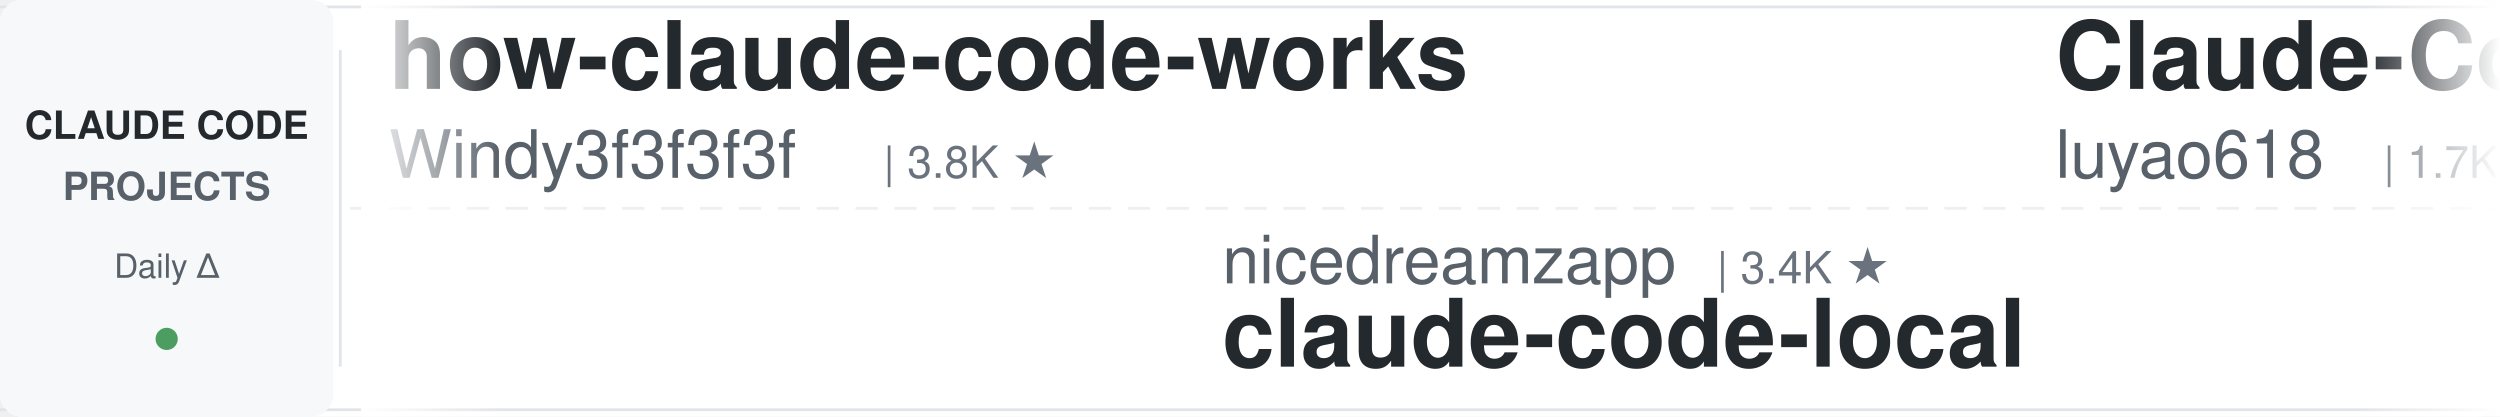
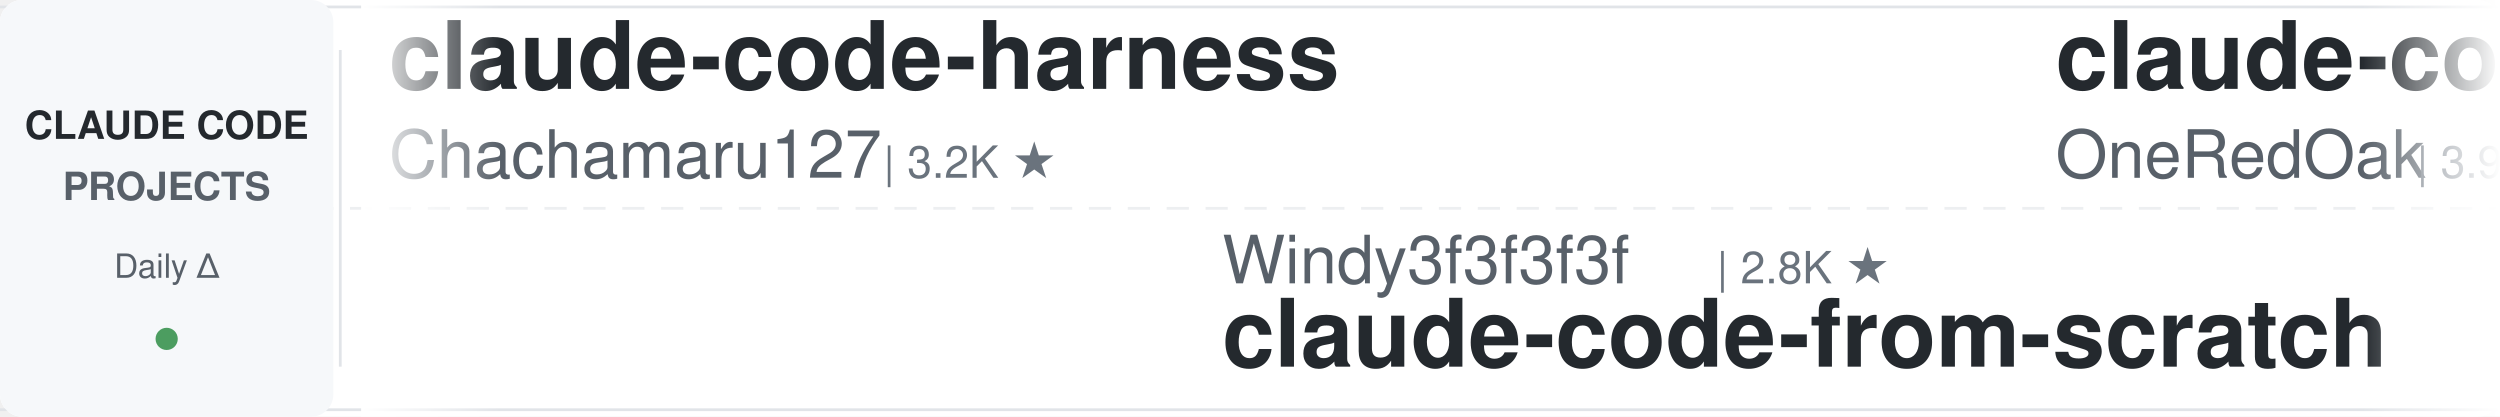
<svg xmlns="http://www.w3.org/2000/svg" width="900" height="150">
  <defs>
    <linearGradient id="leftFade" x1="0%" y1="0%" x2="100%" y2="0%">
      <stop offset="0%" style="stop-color:#ffffff;stop-opacity:1" />
      <stop offset="100%" style="stop-color:#ffffff;stop-opacity:0" />
    </linearGradient>
    <linearGradient id="rightFade" x1="0%" y1="0%" x2="100%" y2="0%">
      <stop offset="0%" style="stop-color:#ffffff;stop-opacity:0" />
      <stop offset="100%" style="stop-color:#ffffff;stop-opacity:1" />
    </linearGradient>
  </defs>
  <rect width="900" height="150" fill="#ffffff" rx="8" />
  <rect x="0" y="2" width="900" height="1" fill="#e1e4e8" />
  <rect x="0" y="147" width="900" height="1" fill="#e1e4e8" />
  <line x1="0" y1="75" x2="900" y2="75" stroke="#e1e4e8" stroke-width="1" stroke-dasharray="8 6" opacity="0.6" />
  <rect x="0" y="0" width="120" height="150" fill="#f6f8fa" rx="8" />
  <text x="60" y="50" font-family="-apple-system, BlinkMacSystemFont, 'Segoe UI', Helvetica, Arial, sans-serif" font-size="14" font-weight="600" fill="#24292e" text-anchor="middle">CLAUDE CODE</text>
  <text x="60" y="72" font-family="-apple-system, BlinkMacSystemFont, 'Segoe UI', Helvetica, Arial, sans-serif" font-size="14" font-weight="600" fill="#586069" text-anchor="middle">PROJECTS</text>
  <text x="60" y="100" font-family="-apple-system, BlinkMacSystemFont, 'Segoe UI', Helvetica, Arial, sans-serif" font-size="12" font-weight="500" fill="#586069" text-anchor="middle">Daily Δ</text>
  <circle cx="60" cy="122" r="4" fill="#22863a" opacity="0.8" />
  <rect x="122" y="18" width="1" height="114" fill="#e1e4e8" />
  <clipPath id="tickerClip">
    <rect x="130" y="0" width="770" height="150" />
  </clipPath>
  <g clip-path="url(#tickerClip)">
    <g id="tickerItems">
      <animateTransform attributeName="transform" attributeType="XML" type="translate" from="0 0" to="-3000 0" dur="54s" repeatCount="indefinite" />
      <g transform="translate(0, 0)">
-         <text x="140" y="32" font-family="-apple-system, BlinkMacSystemFont, 'Segoe UI', Helvetica, Arial, sans-serif" font-size="34" font-weight="600" fill="#24292e">how-claude-code-works</text>
-         <text x="140" y="64" font-family="-apple-system, BlinkMacSystemFont, 'Segoe UI', Helvetica, Arial, sans-serif" font-size="24" font-weight="400" fill="#586069">Windy3f3f3f3f</text>
-         <text x="318" y="64" font-family="-apple-system, BlinkMacSystemFont, 'Segoe UI', Helvetica, Arial, sans-serif" font-size="16" font-weight="500" fill="#6a737d">| 3.8K ★</text>
+         <text x="140" y="32" font-family="-apple-system, BlinkMacSystemFont, 'Segoe UI', Helvetica, Arial, sans-serif" font-size="34" font-weight="600" fill="#24292e">claude-code-harness</text>
+         <text x="140" y="64" font-family="-apple-system, BlinkMacSystemFont, 'Segoe UI', Helvetica, Arial, sans-serif" font-size="24" font-weight="400" fill="#586069">Chachamaru127</text>
+         <text x="318" y="64" font-family="-apple-system, BlinkMacSystemFont, 'Segoe UI', Helvetica, Arial, sans-serif" font-size="16" font-weight="500" fill="#6a737d">| 3.2K ★</text>
      </g>
      <g transform="translate(300, 0)">
-         <text x="140" y="102" font-family="-apple-system, BlinkMacSystemFont, 'Segoe UI', Helvetica, Arial, sans-serif" font-size="24" font-weight="400" fill="#586069">nicedreamzapp</text>
-         <text x="318" y="102" font-family="-apple-system, BlinkMacSystemFont, 'Segoe UI', Helvetica, Arial, sans-serif" font-size="16" font-weight="500" fill="#6a737d">| 3.4K ★</text>
-         <text x="140" y="132" font-family="-apple-system, BlinkMacSystemFont, 'Segoe UI', Helvetica, Arial, sans-serif" font-size="34" font-weight="600" fill="#24292e">claude-code-local</text>
+         <text x="140" y="102" font-family="-apple-system, BlinkMacSystemFont, 'Segoe UI', Helvetica, Arial, sans-serif" font-size="24" font-weight="400" fill="#586069">Windy3f3f3f3f</text>
+         <text x="318" y="102" font-family="-apple-system, BlinkMacSystemFont, 'Segoe UI', Helvetica, Arial, sans-serif" font-size="16" font-weight="500" fill="#6a737d">| 2.8K ★</text>
+         <text x="140" y="132" font-family="-apple-system, BlinkMacSystemFont, 'Segoe UI', Helvetica, Arial, sans-serif" font-size="34" font-weight="600" fill="#24292e">claude-code-from-scratch</text>
      </g>
      <g transform="translate(600, 0)">
-         <text x="140" y="32" font-family="-apple-system, BlinkMacSystemFont, 'Segoe UI', Helvetica, Arial, sans-serif" font-size="34" font-weight="600" fill="#24292e">Claude-Code-Source-Study</text>
-         <text x="140" y="64" font-family="-apple-system, BlinkMacSystemFont, 'Segoe UI', Helvetica, Arial, sans-serif" font-size="24" font-weight="400" fill="#586069">luyao618</text>
-         <text x="258" y="64" font-family="-apple-system, BlinkMacSystemFont, 'Segoe UI', Helvetica, Arial, sans-serif" font-size="16" font-weight="500" fill="#6a737d">| 1.7K ★</text>
+         <text x="140" y="32" font-family="-apple-system, BlinkMacSystemFont, 'Segoe UI', Helvetica, Arial, sans-serif" font-size="34" font-weight="600" fill="#24292e">claude-code-workflows</text>
+         <text x="140" y="64" font-family="-apple-system, BlinkMacSystemFont, 'Segoe UI', Helvetica, Arial, sans-serif" font-size="24" font-weight="400" fill="#586069">OneRedOak</text>
+         <text x="270" y="64" font-family="-apple-system, BlinkMacSystemFont, 'Segoe UI', Helvetica, Arial, sans-serif" font-size="16" font-weight="500" fill="#6a737d">| 3.9K ★</text>
      </g>
      <g transform="translate(900, 0)">
-         <text x="140" y="102" font-family="-apple-system, BlinkMacSystemFont, 'Segoe UI', Helvetica, Arial, sans-serif" font-size="24" font-weight="400" fill="#586069">edmund-io</text>
-         <text x="270" y="102" font-family="-apple-system, BlinkMacSystemFont, 'Segoe UI', Helvetica, Arial, sans-serif" font-size="16" font-weight="500" fill="#6a737d">| 1.5K ★</text>
-         <text x="140" y="132" font-family="-apple-system, BlinkMacSystemFont, 'Segoe UI', Helvetica, Arial, sans-serif" font-size="34" font-weight="600" fill="#24292e">edmunds-claude-code</text>
+         <text x="140" y="102" font-family="-apple-system, BlinkMacSystemFont, 'Segoe UI', Helvetica, Arial, sans-serif" font-size="24" font-weight="400" fill="#586069">diet103</text>
+         <text x="246" y="102" font-family="-apple-system, BlinkMacSystemFont, 'Segoe UI', Helvetica, Arial, sans-serif" font-size="16" font-weight="500" fill="#6a737d">| 10.0K ★</text>
+         <text x="140" y="132" font-family="-apple-system, BlinkMacSystemFont, 'Segoe UI', Helvetica, Arial, sans-serif" font-size="34" font-weight="600" fill="#24292e">claude-code-infrastructu...</text>
      </g>
      <g transform="translate(1200, 0)">
-         <text x="140" y="32" font-family="-apple-system, BlinkMacSystemFont, 'Segoe UI', Helvetica, Arial, sans-serif" font-size="34" font-weight="600" fill="#24292e">claude-code-hub</text>
-         <text x="140" y="64" font-family="-apple-system, BlinkMacSystemFont, 'Segoe UI', Helvetica, Arial, sans-serif" font-size="24" font-weight="400" fill="#586069">ding113</text>
-         <text x="246" y="64" font-family="-apple-system, BlinkMacSystemFont, 'Segoe UI', Helvetica, Arial, sans-serif" font-size="16" font-weight="500" fill="#6a737d">| 3.4K ★</text>
+         <text x="140" y="32" font-family="-apple-system, BlinkMacSystemFont, 'Segoe UI', Helvetica, Arial, sans-serif" font-size="34" font-weight="600" fill="#24292e">claude-code-base-action</text>
+         <text x="140" y="64" font-family="-apple-system, BlinkMacSystemFont, 'Segoe UI', Helvetica, Arial, sans-serif" font-size="24" font-weight="400" fill="#586069">anthropics</text>
+         <text x="282" y="64" font-family="-apple-system, BlinkMacSystemFont, 'Segoe UI', Helvetica, Arial, sans-serif" font-size="16" font-weight="500" fill="#6a737d">| 1.0K ★</text>
      </g>
      <g transform="translate(1500, 0)">
-         <text x="140" y="102" font-family="-apple-system, BlinkMacSystemFont, 'Segoe UI', Helvetica, Arial, sans-serif" font-size="24" font-weight="400" fill="#586069">techjarves</text>
-         <text x="282" y="102" font-family="-apple-system, BlinkMacSystemFont, 'Segoe UI', Helvetica, Arial, sans-serif" font-size="16" font-weight="500" fill="#6a737d">| 1.6K ★</text>
-         <text x="140" y="132" font-family="-apple-system, BlinkMacSystemFont, 'Segoe UI', Helvetica, Arial, sans-serif" font-size="34" font-weight="600" fill="#24292e">ClaudeCode-Portable</text>
+         <text x="140" y="102" font-family="-apple-system, BlinkMacSystemFont, 'Segoe UI', Helvetica, Arial, sans-serif" font-size="24" font-weight="400" fill="#586069">wanshuiyin</text>
+         <text x="282" y="102" font-family="-apple-system, BlinkMacSystemFont, 'Segoe UI', Helvetica, Arial, sans-serif" font-size="16" font-weight="500" fill="#6a737d">| 18.3K ★</text>
+         <text x="140" y="132" font-family="-apple-system, BlinkMacSystemFont, 'Segoe UI', Helvetica, Arial, sans-serif" font-size="34" font-weight="600" fill="#24292e">Auto-claude-code-researc...</text>
      </g>
      <g transform="translate(1800, 0)">
-         <text x="140" y="32" font-family="-apple-system, BlinkMacSystemFont, 'Segoe UI', Helvetica, Arial, sans-serif" font-size="34" font-weight="600" fill="#24292e">claude-code-telegram</text>
-         <text x="140" y="64" font-family="-apple-system, BlinkMacSystemFont, 'Segoe UI', Helvetica, Arial, sans-serif" font-size="24" font-weight="400" fill="#586069">overwirehq</text>
-         <text x="282" y="64" font-family="-apple-system, BlinkMacSystemFont, 'Segoe UI', Helvetica, Arial, sans-serif" font-size="16" font-weight="500" fill="#6a737d">| 2.8K ★</text>
+         <text x="140" y="32" font-family="-apple-system, BlinkMacSystemFont, 'Segoe UI', Helvetica, Arial, sans-serif" font-size="34" font-weight="600" fill="#24292e">claude-code-security-rev...</text>
+         <text x="140" y="64" font-family="-apple-system, BlinkMacSystemFont, 'Segoe UI', Helvetica, Arial, sans-serif" font-size="24" font-weight="400" fill="#586069">anthropics</text>
+         <text x="282" y="64" font-family="-apple-system, BlinkMacSystemFont, 'Segoe UI', Helvetica, Arial, sans-serif" font-size="16" font-weight="500" fill="#6a737d">| 6.7K ★</text>
      </g>
      <g transform="translate(2100, 0)">
-         <text x="140" y="102" font-family="-apple-system, BlinkMacSystemFont, 'Segoe UI', Helvetica, Arial, sans-serif" font-size="24" font-weight="400" fill="#586069">huangjia2019</text>
-         <text x="306" y="102" font-family="-apple-system, BlinkMacSystemFont, 'Segoe UI', Helvetica, Arial, sans-serif" font-size="16" font-weight="500" fill="#6a737d">| 1.1K ★</text>
-         <text x="140" y="132" font-family="-apple-system, BlinkMacSystemFont, 'Segoe UI', Helvetica, Arial, sans-serif" font-size="34" font-weight="600" fill="#24292e">claude-code-engineering</text>
+         <text x="140" y="102" font-family="-apple-system, BlinkMacSystemFont, 'Segoe UI', Helvetica, Arial, sans-serif" font-size="24" font-weight="400" fill="#586069">AICoderTudou</text>
+         <text x="306" y="102" font-family="-apple-system, BlinkMacSystemFont, 'Segoe UI', Helvetica, Arial, sans-serif" font-size="16" font-weight="500" fill="#6a737d">| 493 ★</text>
+         <text x="140" y="132" font-family="-apple-system, BlinkMacSystemFont, 'Segoe UI', Helvetica, Arial, sans-serif" font-size="34" font-weight="600" fill="#24292e">claude-code-tudou</text>
      </g>
      <g transform="translate(2400, 0)">
-         <text x="140" y="32" font-family="-apple-system, BlinkMacSystemFont, 'Segoe UI', Helvetica, Arial, sans-serif" font-size="34" font-weight="600" fill="#24292e">claude-code-from-source</text>
-         <text x="140" y="64" font-family="-apple-system, BlinkMacSystemFont, 'Segoe UI', Helvetica, Arial, sans-serif" font-size="24" font-weight="400" fill="#586069">alejandrobalderas</text>
-         <text x="366" y="64" font-family="-apple-system, BlinkMacSystemFont, 'Segoe UI', Helvetica, Arial, sans-serif" font-size="16" font-weight="500" fill="#6a737d">| 3.0K ★</text>
+         <text x="140" y="32" font-family="-apple-system, BlinkMacSystemFont, 'Segoe UI', Helvetica, Arial, sans-serif" font-size="34" font-weight="600" fill="#24292e">claude-code-my-workflow</text>
+         <text x="140" y="64" font-family="-apple-system, BlinkMacSystemFont, 'Segoe UI', Helvetica, Arial, sans-serif" font-size="24" font-weight="400" fill="#586069">pedrohcgs</text>
+         <text x="270" y="64" font-family="-apple-system, BlinkMacSystemFont, 'Segoe UI', Helvetica, Arial, sans-serif" font-size="16" font-weight="500" fill="#6a737d">| 1.7K ★</text>
      </g>
      <g transform="translate(2700, 0)">
-         <text x="140" y="102" font-family="-apple-system, BlinkMacSystemFont, 'Segoe UI', Helvetica, Arial, sans-serif" font-size="24" font-weight="400" fill="#586069">shanraisshan</text>
-         <text x="306" y="102" font-family="-apple-system, BlinkMacSystemFont, 'Segoe UI', Helvetica, Arial, sans-serif" font-size="16" font-weight="500" fill="#6a737d">| 68.3K ★</text>
-         <text x="140" y="132" font-family="-apple-system, BlinkMacSystemFont, 'Segoe UI', Helvetica, Arial, sans-serif" font-size="34" font-weight="600" fill="#24292e">claude-code-best-practic...</text>
+         <text x="140" y="102" font-family="-apple-system, BlinkMacSystemFont, 'Segoe UI', Helvetica, Arial, sans-serif" font-size="24" font-weight="400" fill="#586069">hangsman</text>
+         <text x="258" y="102" font-family="-apple-system, BlinkMacSystemFont, 'Segoe UI', Helvetica, Arial, sans-serif" font-size="16" font-weight="500" fill="#6a737d">| 799 ★</text>
+         <text x="140" y="132" font-family="-apple-system, BlinkMacSystemFont, 'Segoe UI', Helvetica, Arial, sans-serif" font-size="34" font-weight="600" fill="#24292e">claude-code-source</text>
      </g>
      <g transform="translate(3000, 0)">
-         <text x="140" y="32" font-family="-apple-system, BlinkMacSystemFont, 'Segoe UI', Helvetica, Arial, sans-serif" font-size="34" font-weight="600" fill="#24292e">how-claude-code-works</text>
-         <text x="140" y="64" font-family="-apple-system, BlinkMacSystemFont, 'Segoe UI', Helvetica, Arial, sans-serif" font-size="24" font-weight="400" fill="#586069">Windy3f3f3f3f</text>
-         <text x="318" y="64" font-family="-apple-system, BlinkMacSystemFont, 'Segoe UI', Helvetica, Arial, sans-serif" font-size="16" font-weight="500" fill="#6a737d">| 3.8K ★</text>
+         <text x="140" y="32" font-family="-apple-system, BlinkMacSystemFont, 'Segoe UI', Helvetica, Arial, sans-serif" font-size="34" font-weight="600" fill="#24292e">claude-code-harness</text>
+         <text x="140" y="64" font-family="-apple-system, BlinkMacSystemFont, 'Segoe UI', Helvetica, Arial, sans-serif" font-size="24" font-weight="400" fill="#586069">Chachamaru127</text>
+         <text x="318" y="64" font-family="-apple-system, BlinkMacSystemFont, 'Segoe UI', Helvetica, Arial, sans-serif" font-size="16" font-weight="500" fill="#6a737d">| 3.2K ★</text>
      </g>
      <g transform="translate(3300, 0)">
-         <text x="140" y="102" font-family="-apple-system, BlinkMacSystemFont, 'Segoe UI', Helvetica, Arial, sans-serif" font-size="24" font-weight="400" fill="#586069">nicedreamzapp</text>
-         <text x="318" y="102" font-family="-apple-system, BlinkMacSystemFont, 'Segoe UI', Helvetica, Arial, sans-serif" font-size="16" font-weight="500" fill="#6a737d">| 3.4K ★</text>
-         <text x="140" y="132" font-family="-apple-system, BlinkMacSystemFont, 'Segoe UI', Helvetica, Arial, sans-serif" font-size="34" font-weight="600" fill="#24292e">claude-code-local</text>
+         <text x="140" y="102" font-family="-apple-system, BlinkMacSystemFont, 'Segoe UI', Helvetica, Arial, sans-serif" font-size="24" font-weight="400" fill="#586069">Windy3f3f3f3f</text>
+         <text x="318" y="102" font-family="-apple-system, BlinkMacSystemFont, 'Segoe UI', Helvetica, Arial, sans-serif" font-size="16" font-weight="500" fill="#6a737d">| 2.8K ★</text>
+         <text x="140" y="132" font-family="-apple-system, BlinkMacSystemFont, 'Segoe UI', Helvetica, Arial, sans-serif" font-size="34" font-weight="600" fill="#24292e">claude-code-from-scratch</text>
      </g>
      <g transform="translate(3600, 0)">
-         <text x="140" y="32" font-family="-apple-system, BlinkMacSystemFont, 'Segoe UI', Helvetica, Arial, sans-serif" font-size="34" font-weight="600" fill="#24292e">Claude-Code-Source-Study</text>
-         <text x="140" y="64" font-family="-apple-system, BlinkMacSystemFont, 'Segoe UI', Helvetica, Arial, sans-serif" font-size="24" font-weight="400" fill="#586069">luyao618</text>
-         <text x="258" y="64" font-family="-apple-system, BlinkMacSystemFont, 'Segoe UI', Helvetica, Arial, sans-serif" font-size="16" font-weight="500" fill="#6a737d">| 1.7K ★</text>
+         <text x="140" y="32" font-family="-apple-system, BlinkMacSystemFont, 'Segoe UI', Helvetica, Arial, sans-serif" font-size="34" font-weight="600" fill="#24292e">claude-code-workflows</text>
+         <text x="140" y="64" font-family="-apple-system, BlinkMacSystemFont, 'Segoe UI', Helvetica, Arial, sans-serif" font-size="24" font-weight="400" fill="#586069">OneRedOak</text>
+         <text x="270" y="64" font-family="-apple-system, BlinkMacSystemFont, 'Segoe UI', Helvetica, Arial, sans-serif" font-size="16" font-weight="500" fill="#6a737d">| 3.9K ★</text>
      </g>
      <g transform="translate(3900, 0)">
-         <text x="140" y="102" font-family="-apple-system, BlinkMacSystemFont, 'Segoe UI', Helvetica, Arial, sans-serif" font-size="24" font-weight="400" fill="#586069">edmund-io</text>
-         <text x="270" y="102" font-family="-apple-system, BlinkMacSystemFont, 'Segoe UI', Helvetica, Arial, sans-serif" font-size="16" font-weight="500" fill="#6a737d">| 1.5K ★</text>
-         <text x="140" y="132" font-family="-apple-system, BlinkMacSystemFont, 'Segoe UI', Helvetica, Arial, sans-serif" font-size="34" font-weight="600" fill="#24292e">edmunds-claude-code</text>
+         <text x="140" y="102" font-family="-apple-system, BlinkMacSystemFont, 'Segoe UI', Helvetica, Arial, sans-serif" font-size="24" font-weight="400" fill="#586069">diet103</text>
+         <text x="246" y="102" font-family="-apple-system, BlinkMacSystemFont, 'Segoe UI', Helvetica, Arial, sans-serif" font-size="16" font-weight="500" fill="#6a737d">| 10.0K ★</text>
+         <text x="140" y="132" font-family="-apple-system, BlinkMacSystemFont, 'Segoe UI', Helvetica, Arial, sans-serif" font-size="34" font-weight="600" fill="#24292e">claude-code-infrastructu...</text>
      </g>
    </g>
  </g>
  <rect x="130" y="0" width="50" height="150" fill="url(#leftFade)" />
  <rect x="850" y="0" width="50" height="150" fill="url(#rightFade)" />
</svg>
